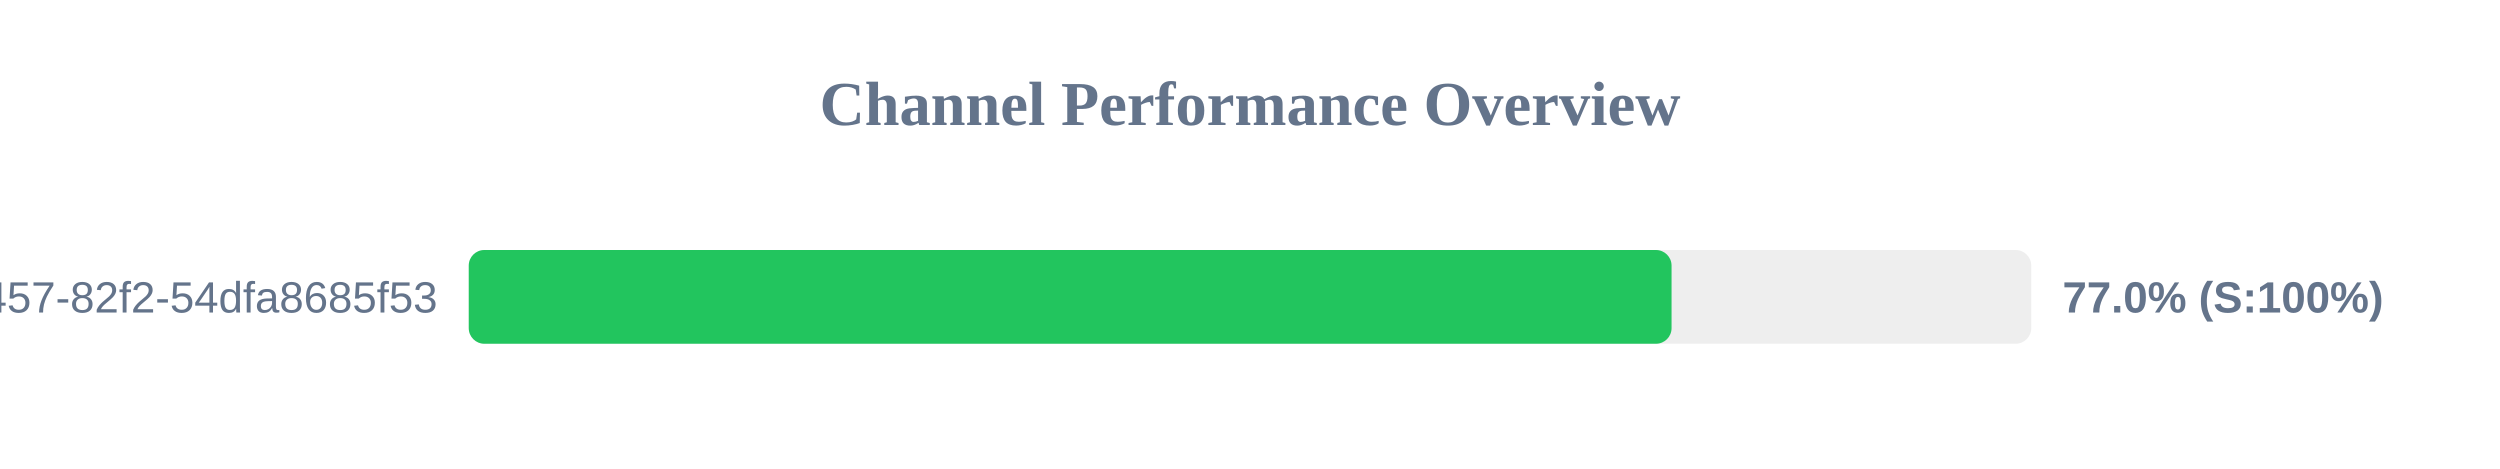
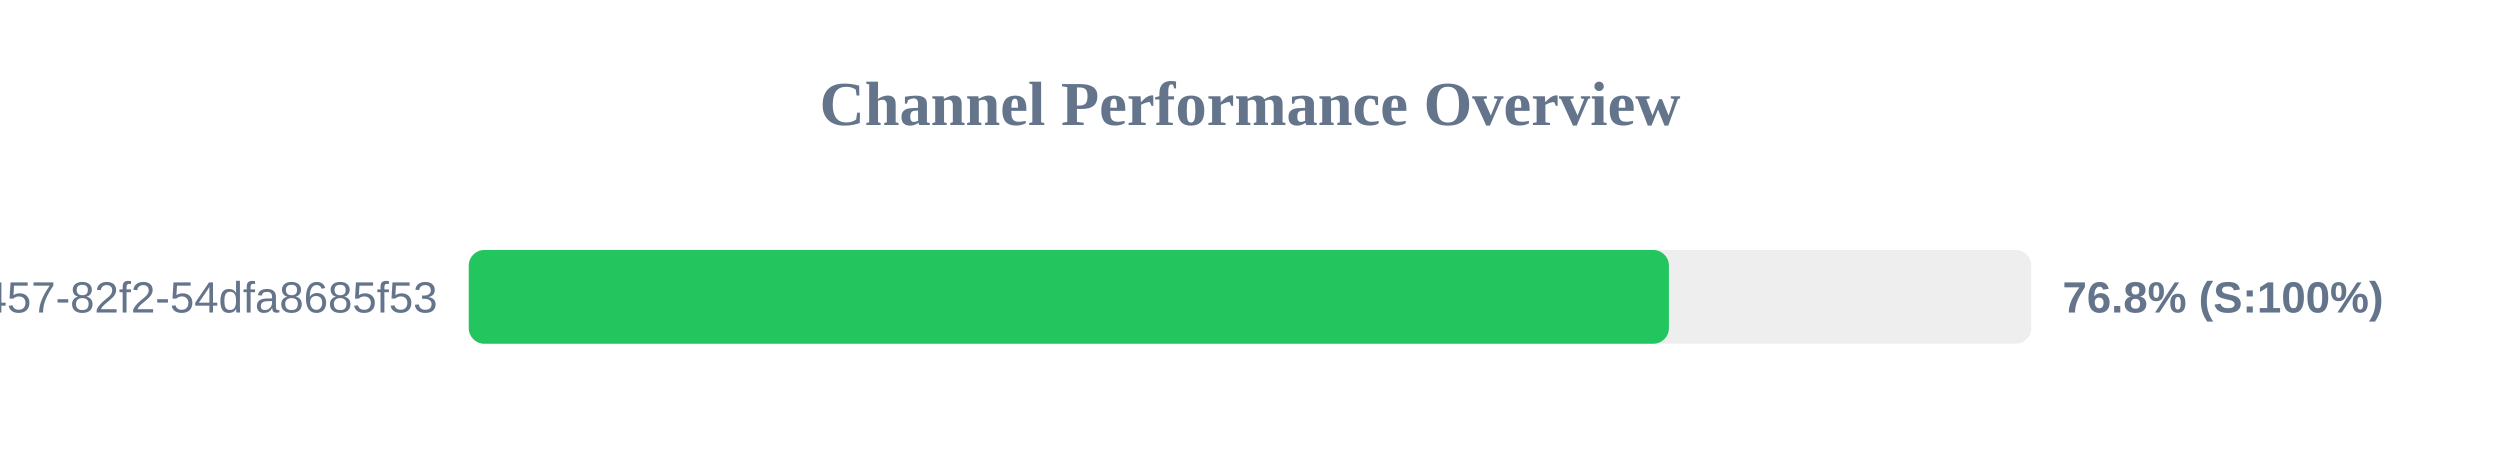
<svg xmlns="http://www.w3.org/2000/svg" width="800" height="150" version="1.1">
  <style>
        .row { font: 14px Arial; fill: #64748b; }
        .score { font: bold 14px Arial; fill: #64748b; }
    </style>
  <text x="400" y="40" text-anchor="middle" font-size="20px" font-weight="bold" fill="#64748b">Channel Performance Overview</text>
  <rect x="150" y="80" width="500" height="30" fill="#eee" rx="5" />
-   <rect x="150" y="80" width="384.9" height="30" fill="#22c55e" rx="5" />
+   <rect x="150" y="80" width="384.05" height="30" fill="#22c55e" rx="5" />
  <text x="140" y="100" text-anchor="end" class="row">?uuid=413c8b50-96bf-4457-82f2-54dfa8685f53</text>
-   <text x="660" y="100" text-anchor="start" class="score">77.0% (S:100%)</text>
+   <text x="660" y="100" text-anchor="start" class="score">76.8% (S:100%)</text>
</svg>
